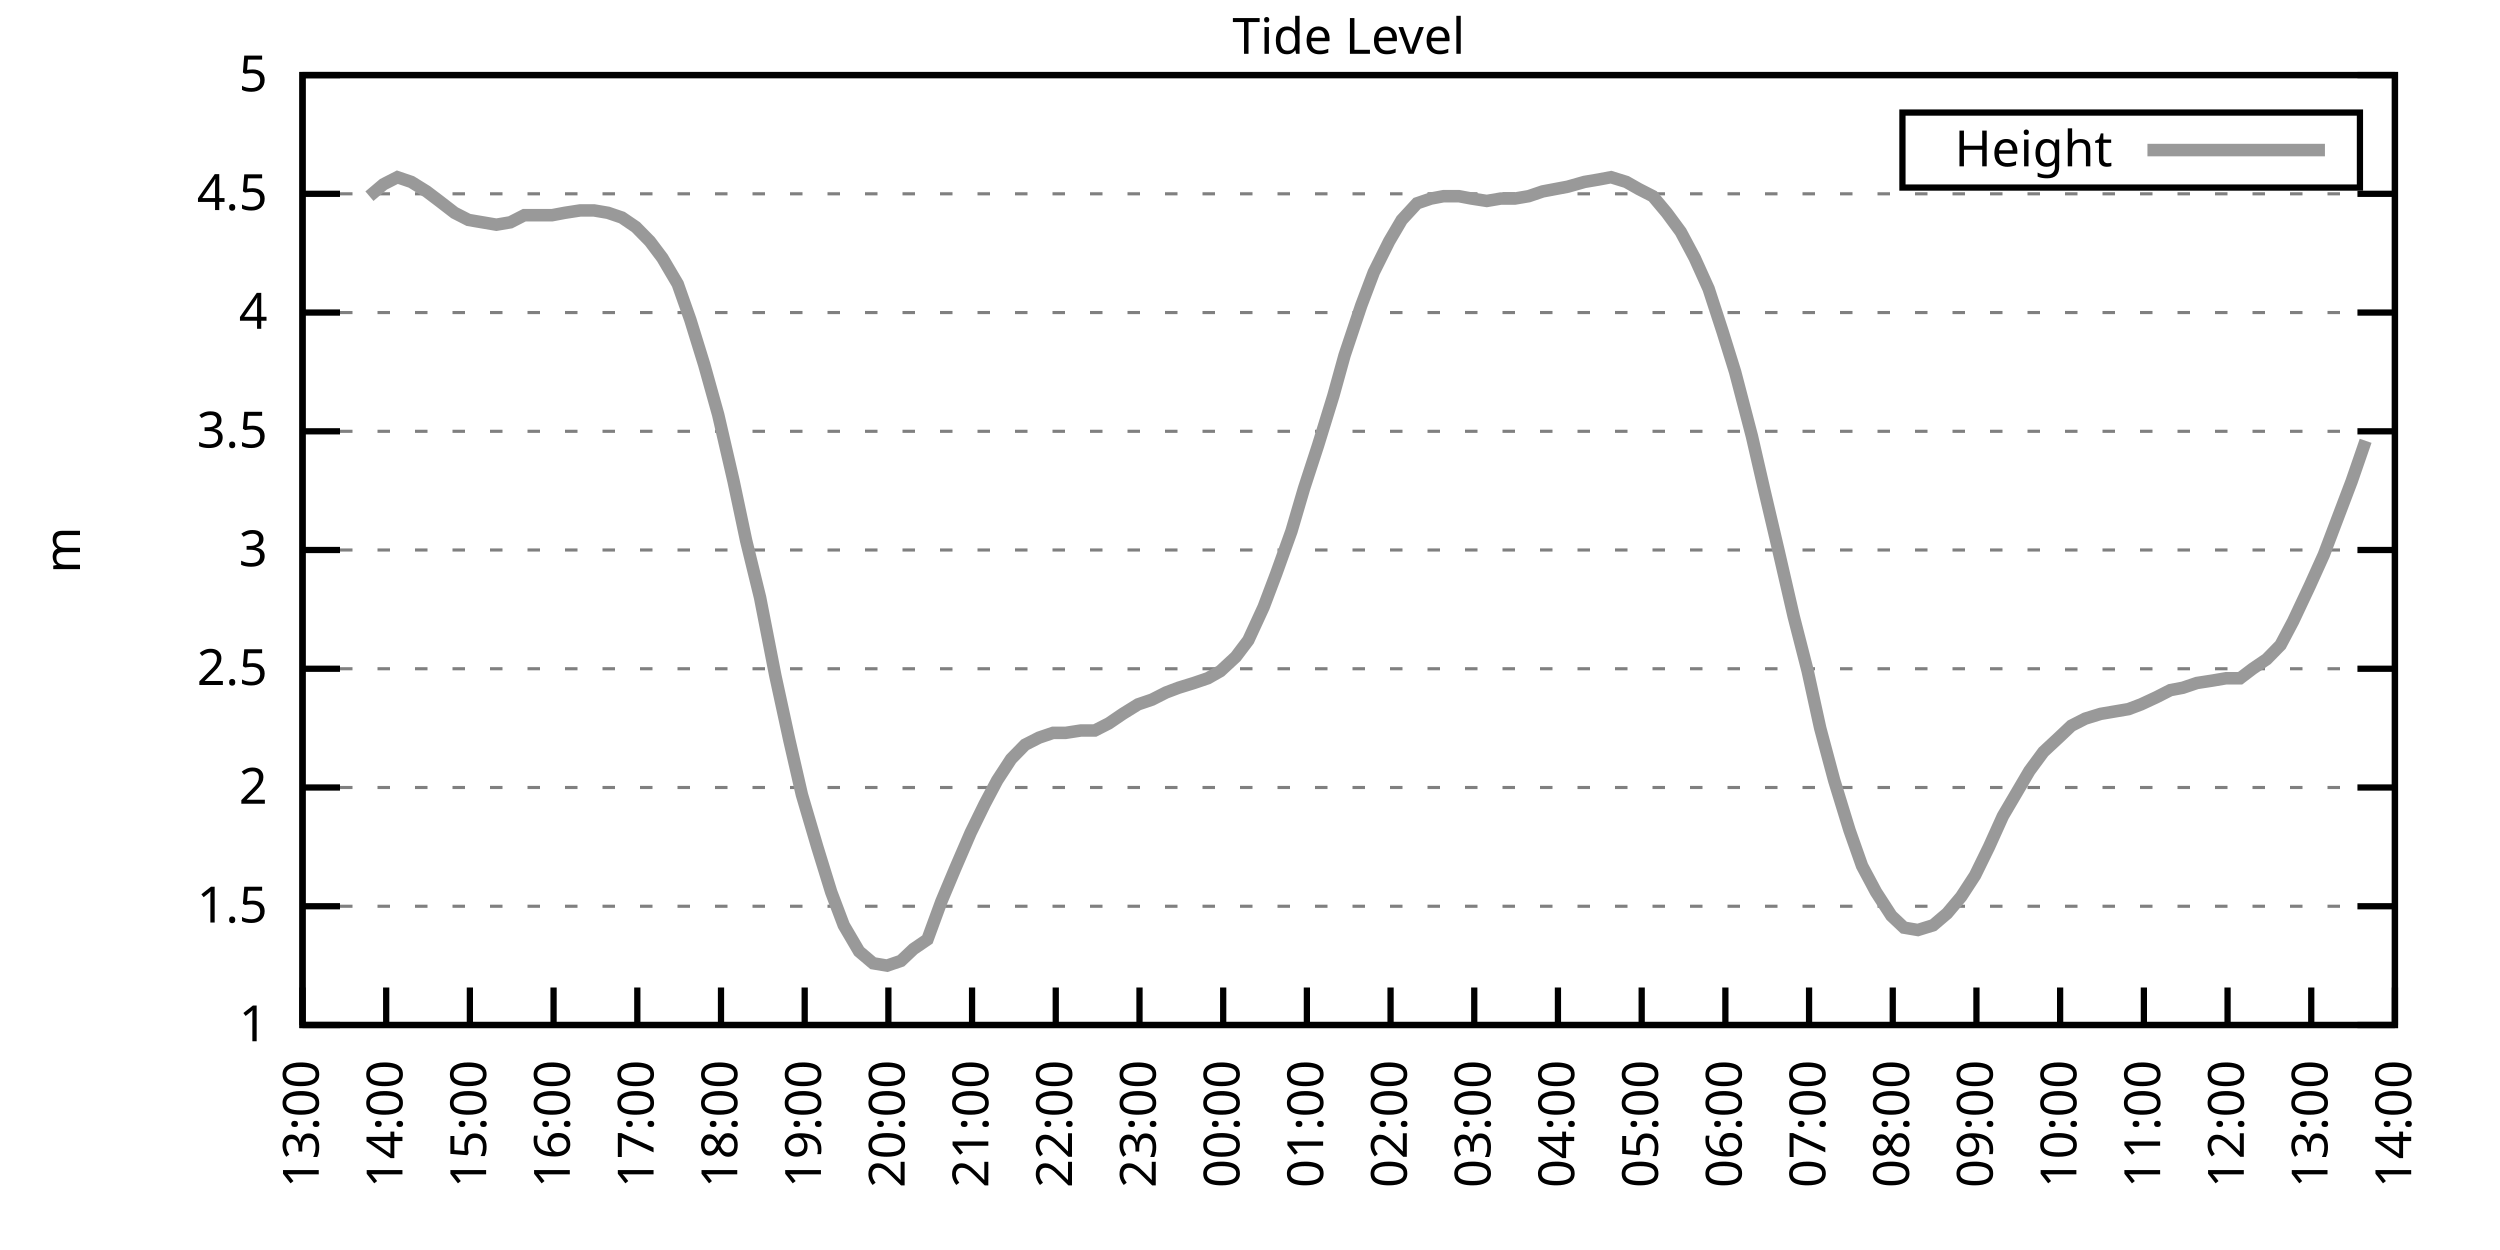
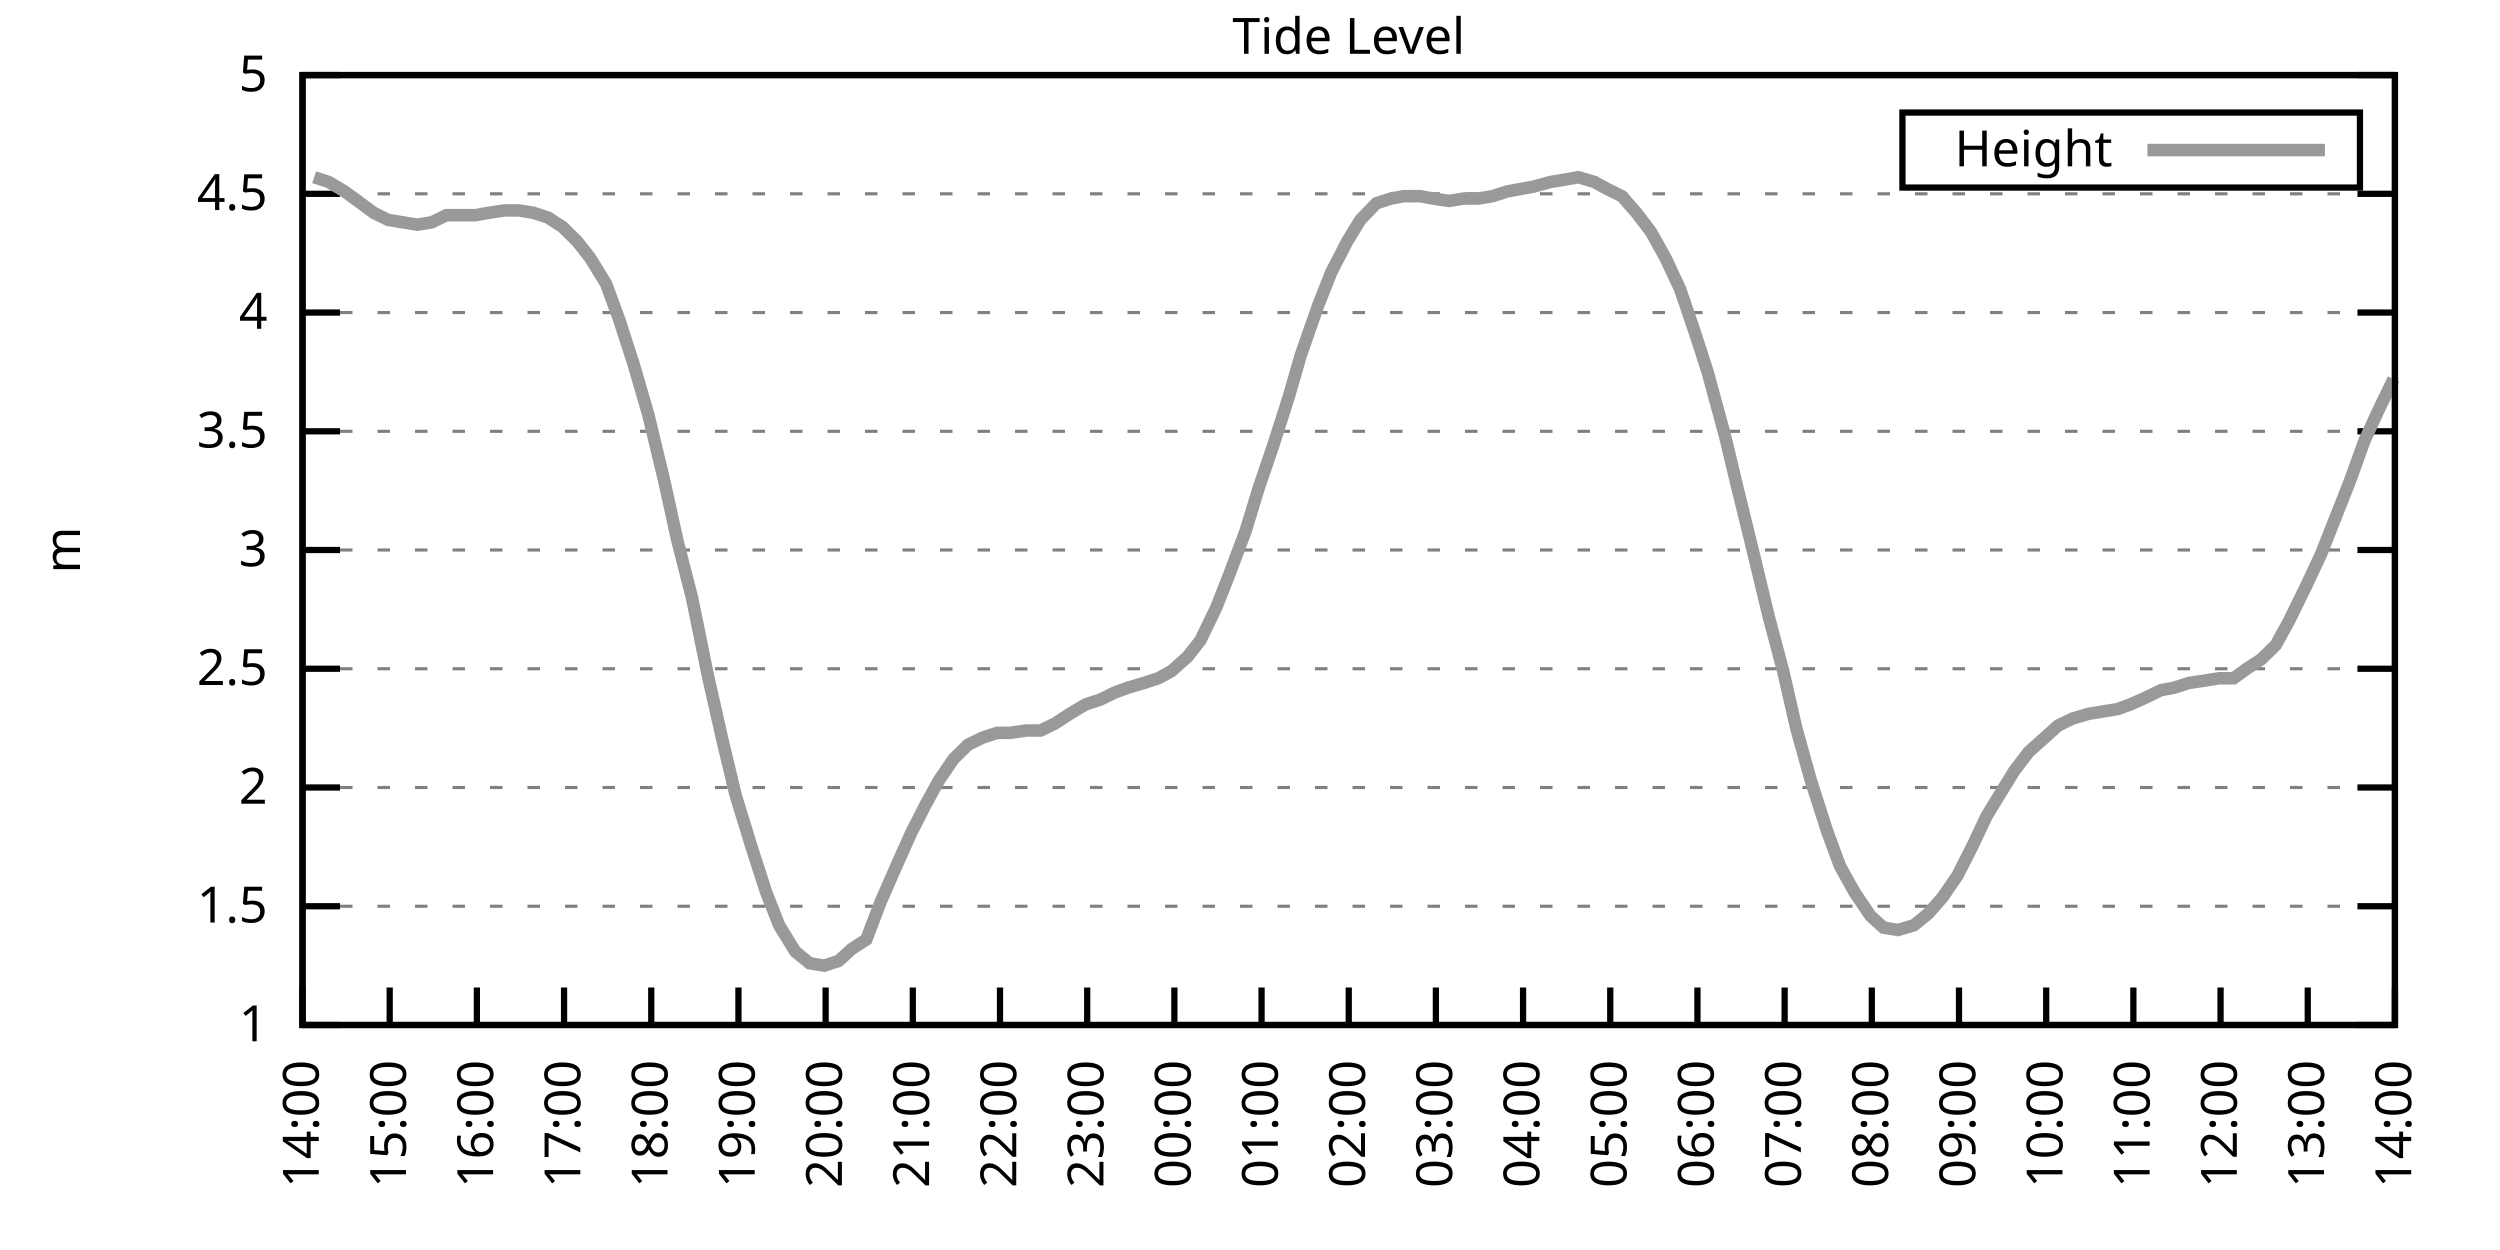
<svg xmlns="http://www.w3.org/2000/svg" xmlns:xlink="http://www.w3.org/1999/xlink" width="400" height="200" viewBox="0 0 400 200">
  <g id="gnuplot_canvas">
    <rect x="0" y="0" width="400" height="200" fill="none" />
    <defs>
      <circle id="gpDot" r="0.5" stroke-width="0.5" stroke="currentColor" />
      <path id="gpPt0" stroke-width="0.333" stroke="currentColor" d="M-1,0 h2 M0,-1 v2" />
      <path id="gpPt1" stroke-width="0.333" stroke="currentColor" d="M-1,-1 L1,1 M1,-1 L-1,1" />
      <path id="gpPt2" stroke-width="0.333" stroke="currentColor" d="M-1,0 L1,0 M0,-1 L0,1 M-1,-1 L1,1 M-1,1 L1,-1" />
      <rect id="gpPt3" stroke-width="0.333" stroke="currentColor" x="-1" y="-1" width="2" height="2" />
      <rect id="gpPt4" stroke-width="0.333" stroke="currentColor" fill="currentColor" x="-1" y="-1" width="2" height="2" />
      <circle id="gpPt5" stroke-width="0.333" stroke="currentColor" cx="0" cy="0" r="1" />
      <use xlink:href="#gpPt5" id="gpPt6" fill="currentColor" stroke="none" />
      <path id="gpPt7" stroke-width="0.333" stroke="currentColor" d="M0,-1.33 L-1.33,0.67 L1.33,0.67 z" />
      <use xlink:href="#gpPt7" id="gpPt8" fill="currentColor" stroke="none" />
      <use xlink:href="#gpPt7" id="gpPt9" stroke="currentColor" transform="rotate(180)" />
      <use xlink:href="#gpPt9" id="gpPt10" fill="currentColor" stroke="none" />
      <use xlink:href="#gpPt3" id="gpPt11" stroke="currentColor" transform="rotate(45)" />
      <use xlink:href="#gpPt11" id="gpPt12" fill="currentColor" stroke="none" />
      <path id="gpPt13" stroke-width="0.333" stroke="currentColor" d="M0,1.330 L1.265,0.411 L0.782,-1.067 L-0.782,-1.076 L-1.265,0.411 z" />
      <use xlink:href="#gpPt13" id="gpPt14" fill="currentColor" stroke="none" />
      <filter id="textbox" filterUnits="objectBoundingBox" x="0" y="0" height="1" width="1">
        <feFlood flood-color="white" flood-opacity="1" result="bgnd" />
        <feComposite in="SourceGraphic" in2="bgnd" operator="atop" />
      </filter>
      <filter id="greybox" filterUnits="objectBoundingBox" x="0" y="0" height="1" width="1">
        <feFlood flood-color="lightgrey" flood-opacity="1" result="grey" />
        <feComposite in="SourceGraphic" in2="grey" operator="atop" />
      </filter>
    </defs>
    <g fill="none" color="white" stroke="currentColor" stroke-width="1.00" stroke-linecap="butt" stroke-linejoin="miter">
</g>
    <g fill="none" color="black" stroke="currentColor" stroke-width="1.00" stroke-linecap="butt" stroke-linejoin="miter">
      <g stroke="none" shape-rendering="crispEdges">
        <polygon fill="rgb(255, 255, 255)" points="48.40,164.00 383.18,164.00 383.18,12.02 48.40,12.02 " />
      </g>
    </g>
    <g fill="none" color="black" stroke="currentColor" stroke-width="1.00" stroke-linecap="butt" stroke-linejoin="miter">
</g>
    <g fill="none" color="black" stroke="black" stroke-width="0.50" stroke-linecap="butt" stroke-linejoin="miter">
</g>
    <g fill="none" color="gray" stroke="currentColor" stroke-width="0.50" stroke-linecap="butt" stroke-linejoin="miter">
      <path stroke="gray" stroke-dasharray="2,4" class="gridline" d="M48.40,164.00 L383.19,164.00  " />
    </g>
    <g fill="none" color="gray" stroke="gray" stroke-width="1.00" stroke-linecap="butt" stroke-linejoin="miter">
</g>
    <g fill="none" color="black" stroke="currentColor" stroke-width="1.00" stroke-linecap="butt" stroke-linejoin="miter">
      <path stroke="black" d="M48.40,164.00 L54.40,164.00 M383.19,164.00 L377.19,164.00  " />
      <g transform="translate(42.80,166.60)" stroke="none" fill="black" font-family="Sans" font-size="8.00" text-anchor="end">
        <text>
          <tspan font-family="Sans"> 1</tspan>
        </text>
      </g>
    </g>
    <g fill="none" color="black" stroke="currentColor" stroke-width="1.00" stroke-linecap="butt" stroke-linejoin="miter">
</g>
    <g fill="none" color="black" stroke="black" stroke-width="0.50" stroke-linecap="butt" stroke-linejoin="miter">
</g>
    <g fill="none" color="gray" stroke="currentColor" stroke-width="0.50" stroke-linecap="butt" stroke-linejoin="miter">
      <path stroke="gray" stroke-dasharray="2,4" class="gridline" d="M48.40,145.00 L383.19,145.00  " />
    </g>
    <g fill="none" color="gray" stroke="gray" stroke-width="1.00" stroke-linecap="butt" stroke-linejoin="miter">
</g>
    <g fill="none" color="black" stroke="currentColor" stroke-width="1.00" stroke-linecap="butt" stroke-linejoin="miter">
      <path stroke="black" d="M48.40,145.00 L54.40,145.00 M383.19,145.00 L377.19,145.00  " />
      <g transform="translate(42.80,147.60)" stroke="none" fill="black" font-family="Sans" font-size="8.00" text-anchor="end">
        <text>
          <tspan font-family="Sans"> 1.5</tspan>
        </text>
      </g>
    </g>
    <g fill="none" color="black" stroke="currentColor" stroke-width="1.00" stroke-linecap="butt" stroke-linejoin="miter">
</g>
    <g fill="none" color="black" stroke="black" stroke-width="0.50" stroke-linecap="butt" stroke-linejoin="miter">
</g>
    <g fill="none" color="gray" stroke="currentColor" stroke-width="0.50" stroke-linecap="butt" stroke-linejoin="miter">
      <path stroke="gray" stroke-dasharray="2,4" class="gridline" d="M48.40,126.00 L383.19,126.00  " />
    </g>
    <g fill="none" color="gray" stroke="gray" stroke-width="1.00" stroke-linecap="butt" stroke-linejoin="miter">
</g>
    <g fill="none" color="black" stroke="currentColor" stroke-width="1.00" stroke-linecap="butt" stroke-linejoin="miter">
      <path stroke="black" d="M48.40,126.00 L54.40,126.00 M383.19,126.00 L377.19,126.00  " />
      <g transform="translate(42.80,128.60)" stroke="none" fill="black" font-family="Sans" font-size="8.00" text-anchor="end">
        <text>
          <tspan font-family="Sans"> 2</tspan>
        </text>
      </g>
    </g>
    <g fill="none" color="black" stroke="currentColor" stroke-width="1.00" stroke-linecap="butt" stroke-linejoin="miter">
</g>
    <g fill="none" color="black" stroke="black" stroke-width="0.50" stroke-linecap="butt" stroke-linejoin="miter">
</g>
    <g fill="none" color="gray" stroke="currentColor" stroke-width="0.50" stroke-linecap="butt" stroke-linejoin="miter">
      <path stroke="gray" stroke-dasharray="2,4" class="gridline" d="M48.40,107.00 L383.19,107.00  " />
    </g>
    <g fill="none" color="gray" stroke="gray" stroke-width="1.00" stroke-linecap="butt" stroke-linejoin="miter">
</g>
    <g fill="none" color="black" stroke="currentColor" stroke-width="1.00" stroke-linecap="butt" stroke-linejoin="miter">
      <path stroke="black" d="M48.40,107.00 L54.40,107.00 M383.19,107.00 L377.19,107.00  " />
      <g transform="translate(42.80,109.60)" stroke="none" fill="black" font-family="Sans" font-size="8.00" text-anchor="end">
        <text>
          <tspan font-family="Sans"> 2.5</tspan>
        </text>
      </g>
    </g>
    <g fill="none" color="black" stroke="currentColor" stroke-width="1.00" stroke-linecap="butt" stroke-linejoin="miter">
</g>
    <g fill="none" color="black" stroke="black" stroke-width="0.50" stroke-linecap="butt" stroke-linejoin="miter">
</g>
    <g fill="none" color="gray" stroke="currentColor" stroke-width="0.50" stroke-linecap="butt" stroke-linejoin="miter">
      <path stroke="gray" stroke-dasharray="2,4" class="gridline" d="M48.40,88.00 L383.19,88.00  " />
    </g>
    <g fill="none" color="gray" stroke="gray" stroke-width="1.00" stroke-linecap="butt" stroke-linejoin="miter">
</g>
    <g fill="none" color="black" stroke="currentColor" stroke-width="1.00" stroke-linecap="butt" stroke-linejoin="miter">
      <path stroke="black" d="M48.40,88.00 L54.40,88.00 M383.19,88.00 L377.19,88.00  " />
      <g transform="translate(42.80,90.60)" stroke="none" fill="black" font-family="Sans" font-size="8.00" text-anchor="end">
        <text>
          <tspan font-family="Sans"> 3</tspan>
        </text>
      </g>
    </g>
    <g fill="none" color="black" stroke="currentColor" stroke-width="1.00" stroke-linecap="butt" stroke-linejoin="miter">
</g>
    <g fill="none" color="black" stroke="black" stroke-width="0.50" stroke-linecap="butt" stroke-linejoin="miter">
</g>
    <g fill="none" color="gray" stroke="currentColor" stroke-width="0.50" stroke-linecap="butt" stroke-linejoin="miter">
      <path stroke="gray" stroke-dasharray="2,4" class="gridline" d="M48.40,69.01 L383.19,69.01  " />
    </g>
    <g fill="none" color="gray" stroke="gray" stroke-width="1.00" stroke-linecap="butt" stroke-linejoin="miter">
</g>
    <g fill="none" color="black" stroke="currentColor" stroke-width="1.00" stroke-linecap="butt" stroke-linejoin="miter">
      <path stroke="black" d="M48.40,69.01 L54.40,69.01 M383.19,69.01 L377.19,69.01  " />
      <g transform="translate(42.80,71.61)" stroke="none" fill="black" font-family="Sans" font-size="8.00" text-anchor="end">
        <text>
          <tspan font-family="Sans"> 3.5</tspan>
        </text>
      </g>
    </g>
    <g fill="none" color="black" stroke="currentColor" stroke-width="1.00" stroke-linecap="butt" stroke-linejoin="miter">
</g>
    <g fill="none" color="black" stroke="black" stroke-width="0.50" stroke-linecap="butt" stroke-linejoin="miter">
</g>
    <g fill="none" color="gray" stroke="currentColor" stroke-width="0.50" stroke-linecap="butt" stroke-linejoin="miter">
      <path stroke="gray" stroke-dasharray="2,4" class="gridline" d="M48.40,50.01 L383.19,50.01  " />
    </g>
    <g fill="none" color="gray" stroke="gray" stroke-width="1.00" stroke-linecap="butt" stroke-linejoin="miter">
</g>
    <g fill="none" color="black" stroke="currentColor" stroke-width="1.00" stroke-linecap="butt" stroke-linejoin="miter">
      <path stroke="black" d="M48.40,50.01 L54.40,50.01 M383.19,50.01 L377.19,50.01  " />
      <g transform="translate(42.80,52.61)" stroke="none" fill="black" font-family="Sans" font-size="8.00" text-anchor="end">
        <text>
          <tspan font-family="Sans"> 4</tspan>
        </text>
      </g>
    </g>
    <g fill="none" color="black" stroke="currentColor" stroke-width="1.00" stroke-linecap="butt" stroke-linejoin="miter">
</g>
    <g fill="none" color="black" stroke="black" stroke-width="0.50" stroke-linecap="butt" stroke-linejoin="miter">
</g>
    <g fill="none" color="gray" stroke="currentColor" stroke-width="0.50" stroke-linecap="butt" stroke-linejoin="miter">
      <path stroke="gray" stroke-dasharray="2,4" class="gridline" d="M48.40,31.01 L383.19,31.01  " />
    </g>
    <g fill="none" color="gray" stroke="gray" stroke-width="1.00" stroke-linecap="butt" stroke-linejoin="miter">
</g>
    <g fill="none" color="black" stroke="currentColor" stroke-width="1.00" stroke-linecap="butt" stroke-linejoin="miter">
      <path stroke="black" d="M48.40,31.01 L54.40,31.01 M383.19,31.01 L377.19,31.01  " />
      <g transform="translate(42.80,33.61)" stroke="none" fill="black" font-family="Sans" font-size="8.00" text-anchor="end">
        <text>
          <tspan font-family="Sans"> 4.5</tspan>
        </text>
      </g>
    </g>
    <g fill="none" color="black" stroke="currentColor" stroke-width="1.00" stroke-linecap="butt" stroke-linejoin="miter">
</g>
    <g fill="none" color="black" stroke="black" stroke-width="0.50" stroke-linecap="butt" stroke-linejoin="miter">
</g>
    <g fill="none" color="gray" stroke="currentColor" stroke-width="0.50" stroke-linecap="butt" stroke-linejoin="miter">
      <path stroke="gray" stroke-dasharray="2,4" class="gridline" d="M48.40,12.01 L383.19,12.01  " />
    </g>
    <g fill="none" color="gray" stroke="gray" stroke-width="1.00" stroke-linecap="butt" stroke-linejoin="miter">
</g>
    <g fill="none" color="black" stroke="currentColor" stroke-width="1.00" stroke-linecap="butt" stroke-linejoin="miter">
      <path stroke="black" d="M48.40,12.01 L54.40,12.01 M383.19,12.01 L377.19,12.01  " />
      <g transform="translate(42.80,14.61)" stroke="none" fill="black" font-family="Sans" font-size="8.00" text-anchor="end">
        <text>
          <tspan font-family="Sans"> 5</tspan>
        </text>
      </g>
    </g>
    <g fill="none" color="black" stroke="currentColor" stroke-width="1.00" stroke-linecap="butt" stroke-linejoin="miter">
      <path stroke="black" d="M48.40,164.00 L48.40,158.00  " />
      <g transform="translate(51.00,169.60) rotate(270.00)" stroke="none" fill="black" font-family="Sans" font-size="8.00" text-anchor="end">
        <text>
-           <tspan font-family="Sans">13:00</tspan>
-         </text>
-       </g>
-     </g>
-     <g fill="none" color="black" stroke="currentColor" stroke-width="1.00" stroke-linecap="butt" stroke-linejoin="miter">
-       <path stroke="black" d="M61.79,164.00 L61.79,158.00  " />
-       <g transform="translate(64.39,169.60) rotate(270.00)" stroke="none" fill="black" font-family="Sans" font-size="8.00" text-anchor="end">
-         <text>
          <tspan font-family="Sans">14:00</tspan>
        </text>
      </g>
    </g>
    <g fill="none" color="black" stroke="currentColor" stroke-width="1.00" stroke-linecap="butt" stroke-linejoin="miter">
-       <path stroke="black" d="M75.18,164.00 L75.18,158.00  " />
-       <g transform="translate(77.78,169.60) rotate(270.00)" stroke="none" fill="black" font-family="Sans" font-size="8.00" text-anchor="end">
+       <path stroke="black" d="M62.35,164.00 L62.35,158.00  " />
+       <g transform="translate(64.95,169.60) rotate(270.00)" stroke="none" fill="black" font-family="Sans" font-size="8.00" text-anchor="end">
        <text>
          <tspan font-family="Sans">15:00</tspan>
        </text>
      </g>
    </g>
    <g fill="none" color="black" stroke="currentColor" stroke-width="1.00" stroke-linecap="butt" stroke-linejoin="miter">
-       <path stroke="black" d="M88.57,164.00 L88.57,158.00  " />
-       <g transform="translate(91.17,169.60) rotate(270.00)" stroke="none" fill="black" font-family="Sans" font-size="8.00" text-anchor="end">
+       <path stroke="black" d="M76.30,164.00 L76.30,158.00  " />
+       <g transform="translate(78.90,169.60) rotate(270.00)" stroke="none" fill="black" font-family="Sans" font-size="8.00" text-anchor="end">
        <text>
          <tspan font-family="Sans">16:00</tspan>
        </text>
      </g>
    </g>
    <g fill="none" color="black" stroke="currentColor" stroke-width="1.00" stroke-linecap="butt" stroke-linejoin="miter">
-       <path stroke="black" d="M101.97,164.00 L101.97,158.00  " />
-       <g transform="translate(104.57,169.60) rotate(270.00)" stroke="none" fill="black" font-family="Sans" font-size="8.00" text-anchor="end">
+       <path stroke="black" d="M90.25,164.00 L90.25,158.00  " />
+       <g transform="translate(92.85,169.60) rotate(270.00)" stroke="none" fill="black" font-family="Sans" font-size="8.00" text-anchor="end">
        <text>
          <tspan font-family="Sans">17:00</tspan>
        </text>
      </g>
    </g>
    <g fill="none" color="black" stroke="currentColor" stroke-width="1.00" stroke-linecap="butt" stroke-linejoin="miter">
-       <path stroke="black" d="M115.36,164.00 L115.36,158.00  " />
-       <g transform="translate(117.96,169.60) rotate(270.00)" stroke="none" fill="black" font-family="Sans" font-size="8.00" text-anchor="end">
+       <path stroke="black" d="M104.20,164.00 L104.20,158.00  " />
+       <g transform="translate(106.80,169.60) rotate(270.00)" stroke="none" fill="black" font-family="Sans" font-size="8.00" text-anchor="end">
        <text>
          <tspan font-family="Sans">18:00</tspan>
        </text>
      </g>
    </g>
    <g fill="none" color="black" stroke="currentColor" stroke-width="1.00" stroke-linecap="butt" stroke-linejoin="miter">
-       <path stroke="black" d="M128.75,164.00 L128.75,158.00  " />
-       <g transform="translate(131.35,169.60) rotate(270.00)" stroke="none" fill="black" font-family="Sans" font-size="8.00" text-anchor="end">
+       <path stroke="black" d="M118.15,164.00 L118.15,158.00  " />
+       <g transform="translate(120.75,169.60) rotate(270.00)" stroke="none" fill="black" font-family="Sans" font-size="8.00" text-anchor="end">
        <text>
          <tspan font-family="Sans">19:00</tspan>
        </text>
      </g>
    </g>
    <g fill="none" color="black" stroke="currentColor" stroke-width="1.00" stroke-linecap="butt" stroke-linejoin="miter">
-       <path stroke="black" d="M142.14,164.00 L142.14,158.00  " />
-       <g transform="translate(144.74,169.60) rotate(270.00)" stroke="none" fill="black" font-family="Sans" font-size="8.00" text-anchor="end">
+       <path stroke="black" d="M132.10,164.00 L132.10,158.00  " />
+       <g transform="translate(134.70,169.60) rotate(270.00)" stroke="none" fill="black" font-family="Sans" font-size="8.00" text-anchor="end">
        <text>
          <tspan font-family="Sans">20:00</tspan>
        </text>
      </g>
    </g>
    <g fill="none" color="black" stroke="currentColor" stroke-width="1.00" stroke-linecap="butt" stroke-linejoin="miter">
-       <path stroke="black" d="M155.53,164.00 L155.53,158.00  " />
-       <g transform="translate(158.13,169.60) rotate(270.00)" stroke="none" fill="black" font-family="Sans" font-size="8.00" text-anchor="end">
+       <path stroke="black" d="M146.05,164.00 L146.05,158.00  " />
+       <g transform="translate(148.65,169.60) rotate(270.00)" stroke="none" fill="black" font-family="Sans" font-size="8.00" text-anchor="end">
        <text>
          <tspan font-family="Sans">21:00</tspan>
        </text>
      </g>
    </g>
    <g fill="none" color="black" stroke="currentColor" stroke-width="1.00" stroke-linecap="butt" stroke-linejoin="miter">
-       <path stroke="black" d="M168.92,164.00 L168.92,158.00  " />
-       <g transform="translate(171.52,169.60) rotate(270.00)" stroke="none" fill="black" font-family="Sans" font-size="8.00" text-anchor="end">
+       <path stroke="black" d="M160.00,164.00 L160.00,158.00  " />
+       <g transform="translate(162.60,169.60) rotate(270.00)" stroke="none" fill="black" font-family="Sans" font-size="8.00" text-anchor="end">
        <text>
          <tspan font-family="Sans">22:00</tspan>
        </text>
      </g>
    </g>
    <g fill="none" color="black" stroke="currentColor" stroke-width="1.00" stroke-linecap="butt" stroke-linejoin="miter">
-       <path stroke="black" d="M182.32,164.00 L182.32,158.00  " />
-       <g transform="translate(184.92,169.60) rotate(270.00)" stroke="none" fill="black" font-family="Sans" font-size="8.00" text-anchor="end">
+       <path stroke="black" d="M173.95,164.00 L173.95,158.00  " />
+       <g transform="translate(176.55,169.60) rotate(270.00)" stroke="none" fill="black" font-family="Sans" font-size="8.00" text-anchor="end">
        <text>
          <tspan font-family="Sans">23:00</tspan>
        </text>
      </g>
    </g>
    <g fill="none" color="black" stroke="currentColor" stroke-width="1.00" stroke-linecap="butt" stroke-linejoin="miter">
-       <path stroke="black" d="M195.71,164.00 L195.71,158.00  " />
-       <g transform="translate(198.31,169.60) rotate(270.00)" stroke="none" fill="black" font-family="Sans" font-size="8.00" text-anchor="end">
+       <path stroke="black" d="M187.90,164.00 L187.90,158.00  " />
+       <g transform="translate(190.50,169.60) rotate(270.00)" stroke="none" fill="black" font-family="Sans" font-size="8.00" text-anchor="end">
        <text>
          <tspan font-family="Sans">00:00</tspan>
        </text>
      </g>
    </g>
    <g fill="none" color="black" stroke="currentColor" stroke-width="1.00" stroke-linecap="butt" stroke-linejoin="miter">
-       <path stroke="black" d="M209.10,164.00 L209.10,158.00  " />
-       <g transform="translate(211.70,169.60) rotate(270.00)" stroke="none" fill="black" font-family="Sans" font-size="8.00" text-anchor="end">
+       <path stroke="black" d="M201.85,164.00 L201.85,158.00  " />
+       <g transform="translate(204.45,169.60) rotate(270.00)" stroke="none" fill="black" font-family="Sans" font-size="8.00" text-anchor="end">
        <text>
          <tspan font-family="Sans">01:00</tspan>
        </text>
      </g>
    </g>
    <g fill="none" color="black" stroke="currentColor" stroke-width="1.00" stroke-linecap="butt" stroke-linejoin="miter">
-       <path stroke="black" d="M222.49,164.00 L222.49,158.00  " />
-       <g transform="translate(225.09,169.60) rotate(270.00)" stroke="none" fill="black" font-family="Sans" font-size="8.00" text-anchor="end">
+       <path stroke="black" d="M215.80,164.00 L215.80,158.00  " />
+       <g transform="translate(218.40,169.60) rotate(270.00)" stroke="none" fill="black" font-family="Sans" font-size="8.00" text-anchor="end">
        <text>
          <tspan font-family="Sans">02:00</tspan>
        </text>
      </g>
    </g>
    <g fill="none" color="black" stroke="currentColor" stroke-width="1.00" stroke-linecap="butt" stroke-linejoin="miter">
-       <path stroke="black" d="M235.88,164.00 L235.88,158.00  " />
-       <g transform="translate(238.48,169.60) rotate(270.00)" stroke="none" fill="black" font-family="Sans" font-size="8.00" text-anchor="end">
+       <path stroke="black" d="M229.74,164.00 L229.74,158.00  " />
+       <g transform="translate(232.34,169.60) rotate(270.00)" stroke="none" fill="black" font-family="Sans" font-size="8.00" text-anchor="end">
        <text>
          <tspan font-family="Sans">03:00</tspan>
        </text>
      </g>
    </g>
    <g fill="none" color="black" stroke="currentColor" stroke-width="1.00" stroke-linecap="butt" stroke-linejoin="miter">
-       <path stroke="black" d="M249.27,164.00 L249.27,158.00  " />
-       <g transform="translate(251.87,169.60) rotate(270.00)" stroke="none" fill="black" font-family="Sans" font-size="8.00" text-anchor="end">
+       <path stroke="black" d="M243.69,164.00 L243.69,158.00  " />
+       <g transform="translate(246.29,169.60) rotate(270.00)" stroke="none" fill="black" font-family="Sans" font-size="8.00" text-anchor="end">
        <text>
          <tspan font-family="Sans">04:00</tspan>
        </text>
      </g>
    </g>
    <g fill="none" color="black" stroke="currentColor" stroke-width="1.00" stroke-linecap="butt" stroke-linejoin="miter">
-       <path stroke="black" d="M262.67,164.00 L262.67,158.00  " />
-       <g transform="translate(265.27,169.60) rotate(270.00)" stroke="none" fill="black" font-family="Sans" font-size="8.00" text-anchor="end">
+       <path stroke="black" d="M257.64,164.00 L257.64,158.00  " />
+       <g transform="translate(260.24,169.60) rotate(270.00)" stroke="none" fill="black" font-family="Sans" font-size="8.00" text-anchor="end">
        <text>
          <tspan font-family="Sans">05:00</tspan>
        </text>
      </g>
    </g>
    <g fill="none" color="black" stroke="currentColor" stroke-width="1.00" stroke-linecap="butt" stroke-linejoin="miter">
-       <path stroke="black" d="M276.06,164.00 L276.06,158.00  " />
-       <g transform="translate(278.66,169.60) rotate(270.00)" stroke="none" fill="black" font-family="Sans" font-size="8.00" text-anchor="end">
+       <path stroke="black" d="M271.59,164.00 L271.59,158.00  " />
+       <g transform="translate(274.19,169.60) rotate(270.00)" stroke="none" fill="black" font-family="Sans" font-size="8.00" text-anchor="end">
        <text>
          <tspan font-family="Sans">06:00</tspan>
        </text>
      </g>
    </g>
    <g fill="none" color="black" stroke="currentColor" stroke-width="1.00" stroke-linecap="butt" stroke-linejoin="miter">
-       <path stroke="black" d="M289.45,164.00 L289.45,158.00  " />
-       <g transform="translate(292.05,169.60) rotate(270.00)" stroke="none" fill="black" font-family="Sans" font-size="8.00" text-anchor="end">
+       <path stroke="black" d="M285.54,164.00 L285.54,158.00  " />
+       <g transform="translate(288.14,169.60) rotate(270.00)" stroke="none" fill="black" font-family="Sans" font-size="8.00" text-anchor="end">
        <text>
          <tspan font-family="Sans">07:00</tspan>
        </text>
      </g>
    </g>
    <g fill="none" color="black" stroke="currentColor" stroke-width="1.00" stroke-linecap="butt" stroke-linejoin="miter">
-       <path stroke="black" d="M302.84,164.00 L302.84,158.00  " />
-       <g transform="translate(305.44,169.60) rotate(270.00)" stroke="none" fill="black" font-family="Sans" font-size="8.00" text-anchor="end">
+       <path stroke="black" d="M299.49,164.00 L299.49,158.00  " />
+       <g transform="translate(302.09,169.60) rotate(270.00)" stroke="none" fill="black" font-family="Sans" font-size="8.00" text-anchor="end">
        <text>
          <tspan font-family="Sans">08:00</tspan>
        </text>
      </g>
    </g>
    <g fill="none" color="black" stroke="currentColor" stroke-width="1.00" stroke-linecap="butt" stroke-linejoin="miter">
-       <path stroke="black" d="M316.23,164.00 L316.23,158.00  " />
-       <g transform="translate(318.83,169.60) rotate(270.00)" stroke="none" fill="black" font-family="Sans" font-size="8.00" text-anchor="end">
+       <path stroke="black" d="M313.44,164.00 L313.44,158.00  " />
+       <g transform="translate(316.04,169.60) rotate(270.00)" stroke="none" fill="black" font-family="Sans" font-size="8.00" text-anchor="end">
        <text>
          <tspan font-family="Sans">09:00</tspan>
        </text>
      </g>
    </g>
    <g fill="none" color="black" stroke="currentColor" stroke-width="1.00" stroke-linecap="butt" stroke-linejoin="miter">
-       <path stroke="black" d="M329.62,164.00 L329.62,158.00  " />
-       <g transform="translate(332.22,169.60) rotate(270.00)" stroke="none" fill="black" font-family="Sans" font-size="8.00" text-anchor="end">
+       <path stroke="black" d="M327.39,164.00 L327.39,158.00  " />
+       <g transform="translate(329.99,169.60) rotate(270.00)" stroke="none" fill="black" font-family="Sans" font-size="8.00" text-anchor="end">
        <text>
          <tspan font-family="Sans">10:00</tspan>
        </text>
      </g>
    </g>
    <g fill="none" color="black" stroke="currentColor" stroke-width="1.00" stroke-linecap="butt" stroke-linejoin="miter">
-       <path stroke="black" d="M343.02,164.00 L343.02,158.00  " />
-       <g transform="translate(345.62,169.60) rotate(270.00)" stroke="none" fill="black" font-family="Sans" font-size="8.00" text-anchor="end">
+       <path stroke="black" d="M341.34,164.00 L341.34,158.00  " />
+       <g transform="translate(343.94,169.60) rotate(270.00)" stroke="none" fill="black" font-family="Sans" font-size="8.00" text-anchor="end">
        <text>
          <tspan font-family="Sans">11:00</tspan>
        </text>
      </g>
    </g>
    <g fill="none" color="black" stroke="currentColor" stroke-width="1.00" stroke-linecap="butt" stroke-linejoin="miter">
-       <path stroke="black" d="M356.41,164.00 L356.41,158.00  " />
-       <g transform="translate(359.01,169.60) rotate(270.00)" stroke="none" fill="black" font-family="Sans" font-size="8.00" text-anchor="end">
+       <path stroke="black" d="M355.29,164.00 L355.29,158.00  " />
+       <g transform="translate(357.89,169.60) rotate(270.00)" stroke="none" fill="black" font-family="Sans" font-size="8.00" text-anchor="end">
        <text>
          <tspan font-family="Sans">12:00</tspan>
        </text>
      </g>
    </g>
    <g fill="none" color="black" stroke="currentColor" stroke-width="1.00" stroke-linecap="butt" stroke-linejoin="miter">
-       <path stroke="black" d="M369.80,164.00 L369.80,158.00  " />
-       <g transform="translate(372.40,169.60) rotate(270.00)" stroke="none" fill="black" font-family="Sans" font-size="8.00" text-anchor="end">
+       <path stroke="black" d="M369.24,164.00 L369.24,158.00  " />
+       <g transform="translate(371.84,169.60) rotate(270.00)" stroke="none" fill="black" font-family="Sans" font-size="8.00" text-anchor="end">
        <text>
          <tspan font-family="Sans">13:00</tspan>
        </text>
      </g>
    </g>
    <g fill="none" color="black" stroke="currentColor" stroke-width="1.00" stroke-linecap="butt" stroke-linejoin="miter">
      <path stroke="black" d="M383.19,164.00 L383.19,158.00  " />
      <g transform="translate(385.79,169.60) rotate(270.00)" stroke="none" fill="black" font-family="Sans" font-size="8.00" text-anchor="end">
        <text>
          <tspan font-family="Sans">14:00</tspan>
        </text>
      </g>
    </g>
    <g fill="none" color="black" stroke="currentColor" stroke-width="1.00" stroke-linecap="butt" stroke-linejoin="miter">
</g>
    <g fill="none" color="black" stroke="currentColor" stroke-width="1.00" stroke-linecap="butt" stroke-linejoin="miter">
      <path stroke="black" d="M48.40,12.01 L48.40,164.00 L383.19,164.00 L383.19,12.01 L48.40,12.01 Z  " />
    </g>
    <g fill="none" color="black" stroke="currentColor" stroke-width="1.00" stroke-linecap="butt" stroke-linejoin="miter">
</g>
    <g fill="none" color="black" stroke="currentColor" stroke-width="1.00" stroke-linecap="butt" stroke-linejoin="miter">
      <path stroke="black" d="M304.39,30.01 L304.39,18.01 L377.59,18.01 L377.59,30.01 L304.39,30.01 Z  " />
    </g>
    <g id="Tide_level_plot_1">
      <g fill="none" color="white" stroke="black" stroke-width="2.00" stroke-linecap="butt" stroke-linejoin="miter">
</g>
      <g fill="none" color="black" stroke="currentColor" stroke-width="2.00" stroke-linecap="butt" stroke-linejoin="miter">
        <g transform="translate(337.99,26.61)" stroke="none" fill="black" font-family="Sans" font-size="8.00" text-anchor="end">
          <text>
            <tspan font-family="Sans">Height</tspan>
          </text>
        </g>
      </g>
      <g fill="none" color="black" stroke="currentColor" stroke-width="2.00" stroke-linecap="butt" stroke-linejoin="miter">
-         <path stroke="rgb(153, 153, 153)" d="M343.59,24.01 L371.99,24.01 M59.11,31.39 L61.35,29.49 L63.58,28.35 L65.81,29.11 L68.26,30.63 L70.27,32.15   L72.73,34.05 L74.96,35.19 L77.19,35.57 L79.42,35.95 L81.66,35.57 L83.89,34.43 L86.12,34.43 L88.35,34.43   L90.36,34.05 L92.82,33.67 L95.05,33.67 L97.28,34.05 L99.51,34.81 L101.74,36.33 L103.98,38.61 L105.98,41.27   L108.44,45.45 L110.45,51.15 L112.68,58.37 L114.91,66.35 L117.37,76.99 L119.38,86.49 L121.61,95.60 L124.06,108.14   L126.29,118.40 L128.30,127.14 L130.76,135.50 L132.99,142.72 L135.00,148.04 L137.45,152.22 L139.69,154.12 L141.92,154.50   L144.15,153.74 L146.16,151.84 L148.39,150.32 L150.62,144.24 L152.85,138.92 L155.31,133.22 L157.54,128.66 L159.55,124.86   L161.78,121.44 L164.01,119.16 L166.25,118.02 L168.48,117.26 L170.49,117.26 L172.94,116.88 L175.17,116.88 L177.41,115.74   L179.64,114.22 L182.09,112.70 L184.32,111.94 L186.56,110.80 L188.57,110.04 L191.02,109.28 L193.25,108.52 L195.26,107.38   L197.72,105.10 L199.73,102.44 L202.18,97.12 L204.19,91.80 L206.64,84.97 L208.65,78.13 L210.88,71.29 L213.34,63.31   L215.13,56.85 L217.80,48.87 L219.81,43.55 L222.27,38.61 L224.28,35.19 L226.73,32.53 L228.96,31.77 L230.97,31.39   L233.43,31.39 L235.44,31.77 L237.89,32.15 L240.12,31.77 L242.36,31.77 L244.59,31.39 L246.82,30.63 L248.83,30.25   L250.84,29.87 L253.51,29.11 L255.75,28.73 L257.76,28.35 L260.21,29.11 L262.22,30.25 L264.45,31.39 L266.68,34.05   L268.92,37.09 L271.15,41.27 L273.38,46.21 L275.61,53.05 L277.62,59.51 L280.30,69.77 L282.31,78.51 L284.54,88.00   L286.99,98.64 L289.23,107.38 L291.23,116.50 L293.47,124.86 L295.92,132.84 L297.93,138.54 L300.16,142.72 L302.62,146.52   L304.63,148.42 L306.86,148.80 L309.31,148.04 L311.54,146.14 L313.78,143.48 L316.01,140.06 L318.24,135.50 L320.47,130.56   L322.48,127.14 L324.71,123.34 L326.95,120.30 L329.40,118.02 L331.41,116.12 L333.64,114.98 L336.10,114.22 L338.33,113.84   L340.56,113.46 L342.57,112.70 L345.02,111.56 L347.26,110.42 L349.26,110.04 L351.50,109.28 L353.95,108.90 L356.18,108.52   L358.42,108.52 L360.42,107.00 L362.66,105.48 L364.89,103.20 L366.90,99.40 L369.58,93.70 L371.81,88.76 L373.82,83.45   L376.27,76.99 L378.50,70.53  " />
+         <path stroke="rgb(153, 153, 153)" d="M343.59,24.01 L371.99,24.01 M50.26,28.35 L52.58,29.11 L55.14,30.63 L57.23,32.15 L59.79,34.05 L62.12,35.19   L64.44,35.57 L66.77,35.95 L69.09,35.57 L71.42,34.43 L73.74,34.43 L76.07,34.43 L78.16,34.05 L80.72,33.67   L83.04,33.67 L85.37,34.05 L87.69,34.81 L90.02,36.33 L92.34,38.61 L94.43,41.27 L96.99,45.45 L99.08,51.15   L101.41,58.37 L103.73,66.35 L106.29,76.99 L108.38,86.49 L110.71,95.60 L113.27,108.14 L115.59,118.40 L117.68,127.14   L120.24,135.50 L122.57,142.72 L124.66,148.04 L127.22,152.22 L129.54,154.12 L131.87,154.50 L134.19,153.74 L136.28,151.84   L138.61,150.32 L140.93,144.24 L143.26,138.92 L145.81,133.22 L148.14,128.66 L150.23,124.86 L152.56,121.44 L154.88,119.16   L157.21,118.02 L159.53,117.26 L161.62,117.26 L164.18,116.88 L166.51,116.88 L168.83,115.74 L171.16,114.22 L173.71,112.70   L176.04,111.94 L178.36,110.80 L180.46,110.04 L183.01,109.28 L185.34,108.52 L187.43,107.38 L189.99,105.10 L192.08,102.44   L194.64,97.12 L196.73,91.80 L199.29,84.97 L201.38,78.13 L203.71,71.29 L206.26,63.31 L208.12,56.85 L210.91,48.87   L213.01,43.55 L215.56,38.61 L217.65,35.19 L220.21,32.53 L222.54,31.77 L224.63,31.39 L227.19,31.39 L229.28,31.77   L231.84,32.15 L234.16,31.77 L236.49,31.77 L238.81,31.39 L241.14,30.63 L243.23,30.25 L245.32,29.87 L248.11,29.11   L250.44,28.73 L252.53,28.35 L255.09,29.11 L257.18,30.25 L259.50,31.39 L261.83,34.05 L264.15,37.09 L266.48,41.27   L268.80,46.21 L271.13,53.05 L273.22,59.51 L276.01,69.77 L278.10,78.51 L280.43,88.00 L282.99,98.64 L285.31,107.38   L287.40,116.50 L289.73,124.86 L292.29,132.84 L294.38,138.54 L296.70,142.72 L299.26,146.52 L301.35,148.42 L303.68,148.80   L306.23,148.04 L308.56,146.14 L310.88,143.48 L313.21,140.06 L315.53,135.50 L317.86,130.56 L319.95,127.14 L322.28,123.34   L324.60,120.30 L327.16,118.02 L329.25,116.12 L331.58,114.98 L334.13,114.22 L336.46,113.84 L338.78,113.46 L340.88,112.70   L343.43,111.56 L345.76,110.42 L347.85,110.04 L350.18,109.28 L352.73,108.90 L355.06,108.52 L357.38,108.52 L359.48,107.00   L361.80,105.48 L364.13,103.20 L366.22,99.40 L369.01,93.70 L371.33,88.76 L373.43,83.45 L375.98,76.99 L378.31,70.53   L380.40,65.97 L382.96,60.65  " />
      </g>
    </g>
    <g fill="none" color="black" stroke="currentColor" stroke-width="2.00" stroke-linecap="butt" stroke-linejoin="miter">
</g>
    <g fill="none" color="black" stroke="black" stroke-width="1.00" stroke-linecap="butt" stroke-linejoin="miter">
</g>
    <g fill="none" color="black" stroke="currentColor" stroke-width="1.00" stroke-linecap="butt" stroke-linejoin="miter">
      <path stroke="black" d="M48.40,12.01 L48.40,164.00 L383.19,164.00 L383.19,12.01 L48.40,12.01 Z  " />
      <g transform="translate(12.80,88.01) rotate(270.00)" stroke="none" fill="black" font-family="Sans" font-size="8.00" text-anchor="middle">
        <text>
          <tspan font-family="Sans">m</tspan>
        </text>
      </g>
    </g>
    <g fill="none" color="black" stroke="currentColor" stroke-width="1.00" stroke-linecap="butt" stroke-linejoin="miter">
</g>
    <g fill="none" color="black" stroke="currentColor" stroke-width="1.00" stroke-linecap="butt" stroke-linejoin="miter">
      <g transform="translate(215.79,8.61)" stroke="none" fill="black" font-family="Sans" font-size="8.00" text-anchor="middle">
        <text>
          <tspan font-family="Sans">Tide Level</tspan>
        </text>
      </g>
    </g>
    <g fill="none" color="black" stroke="currentColor" stroke-width="1.00" stroke-linecap="butt" stroke-linejoin="miter">
</g>
  </g>
</svg>
